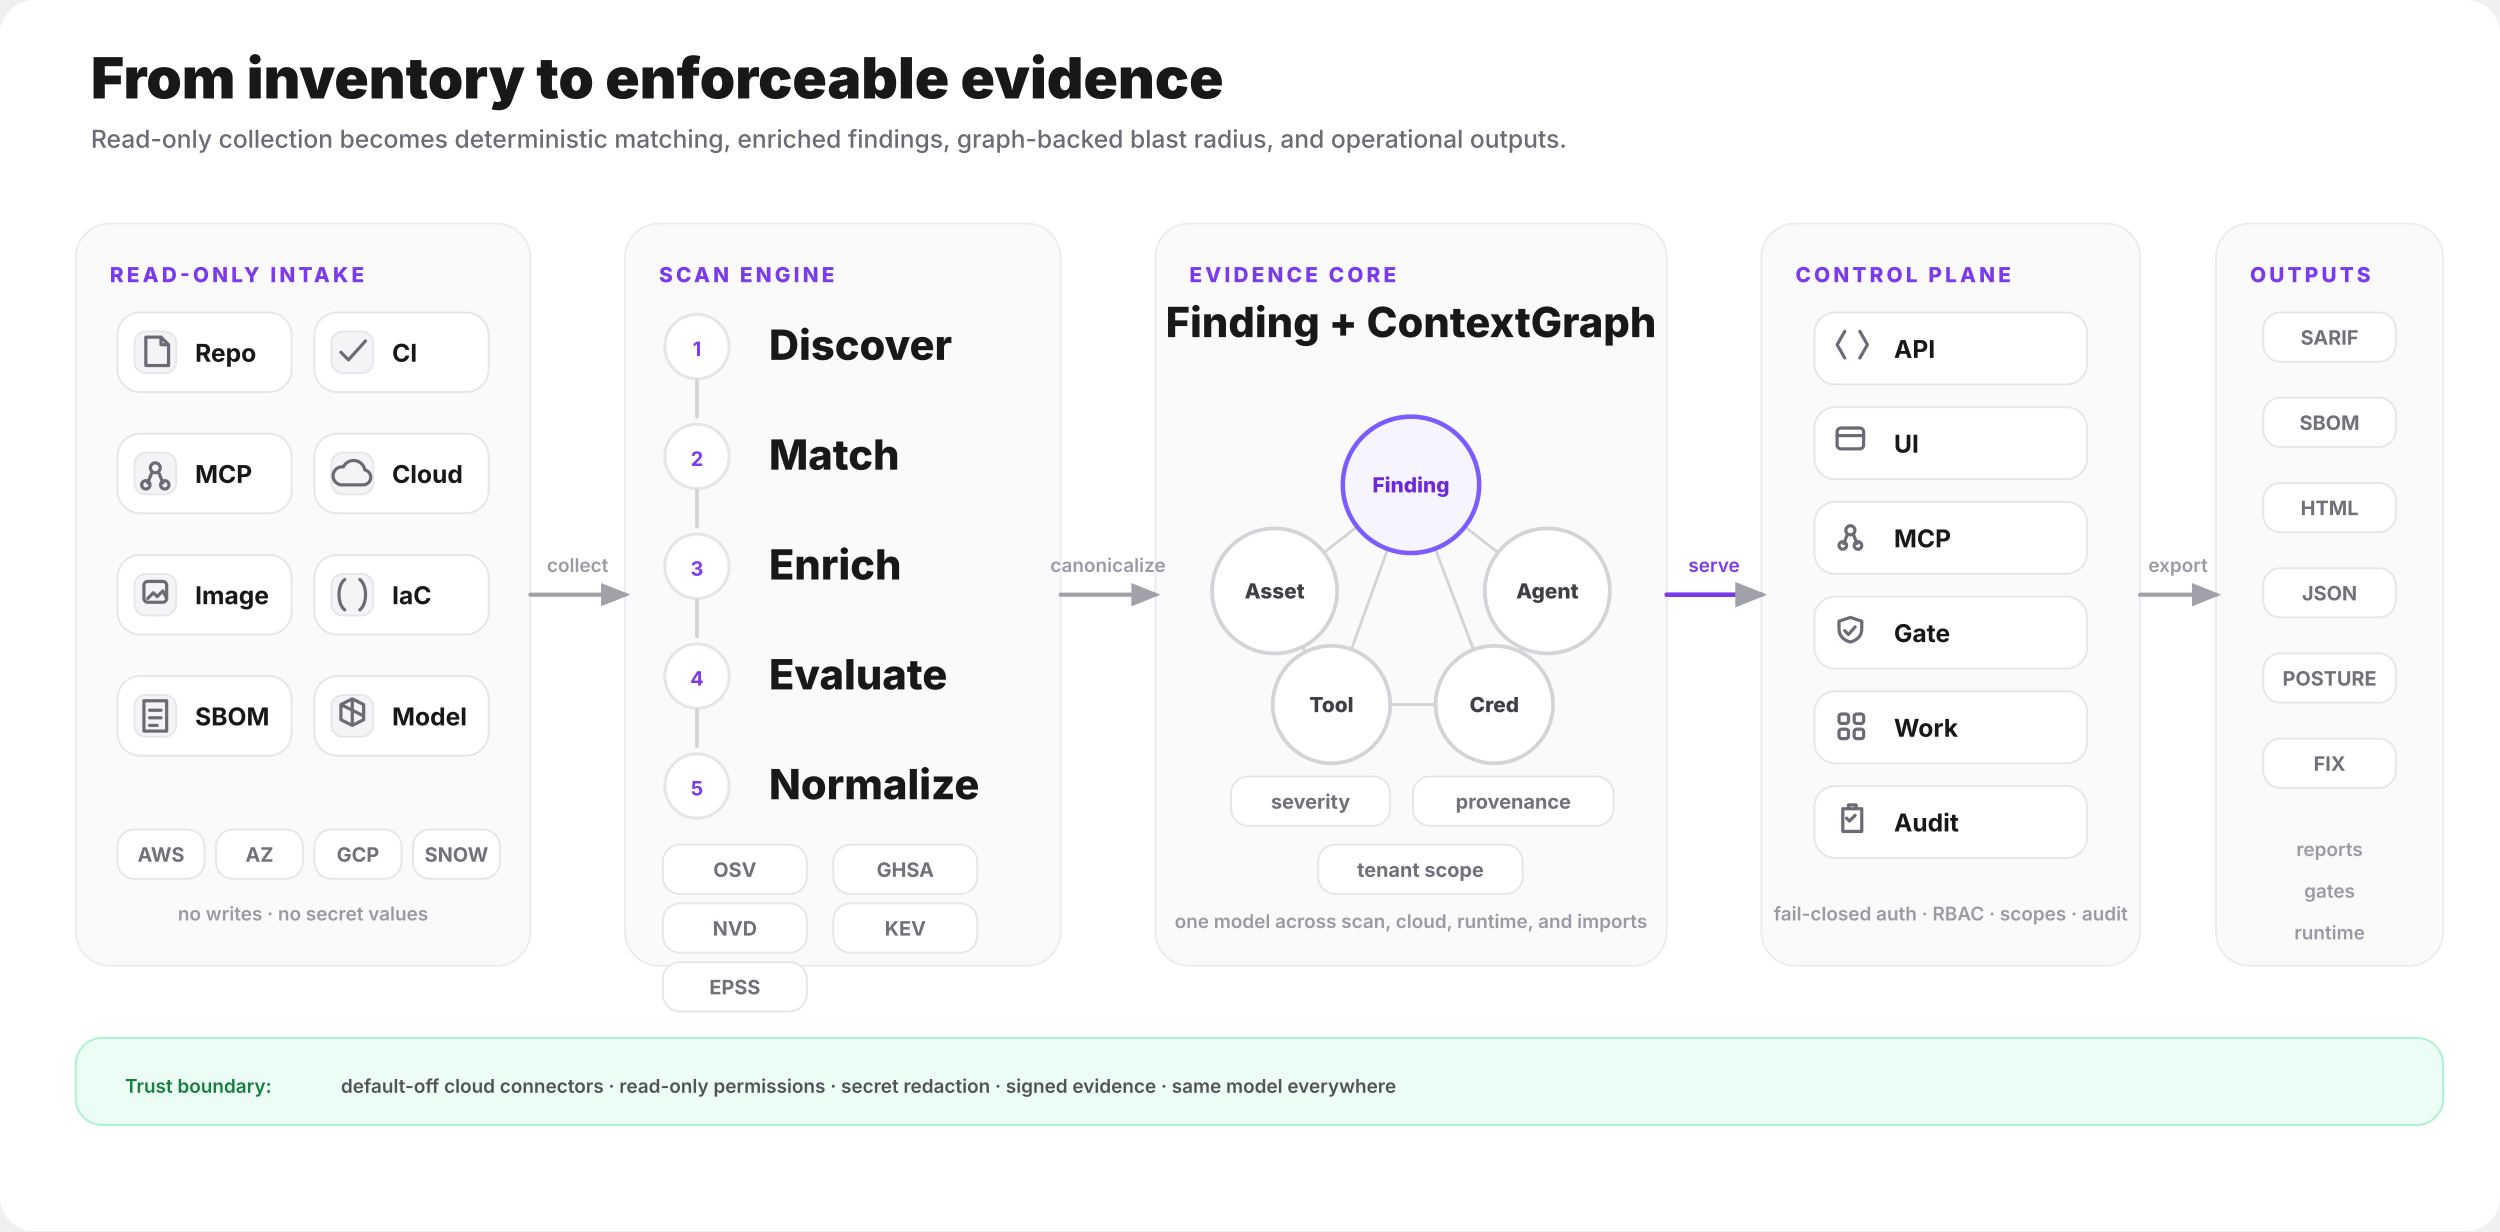
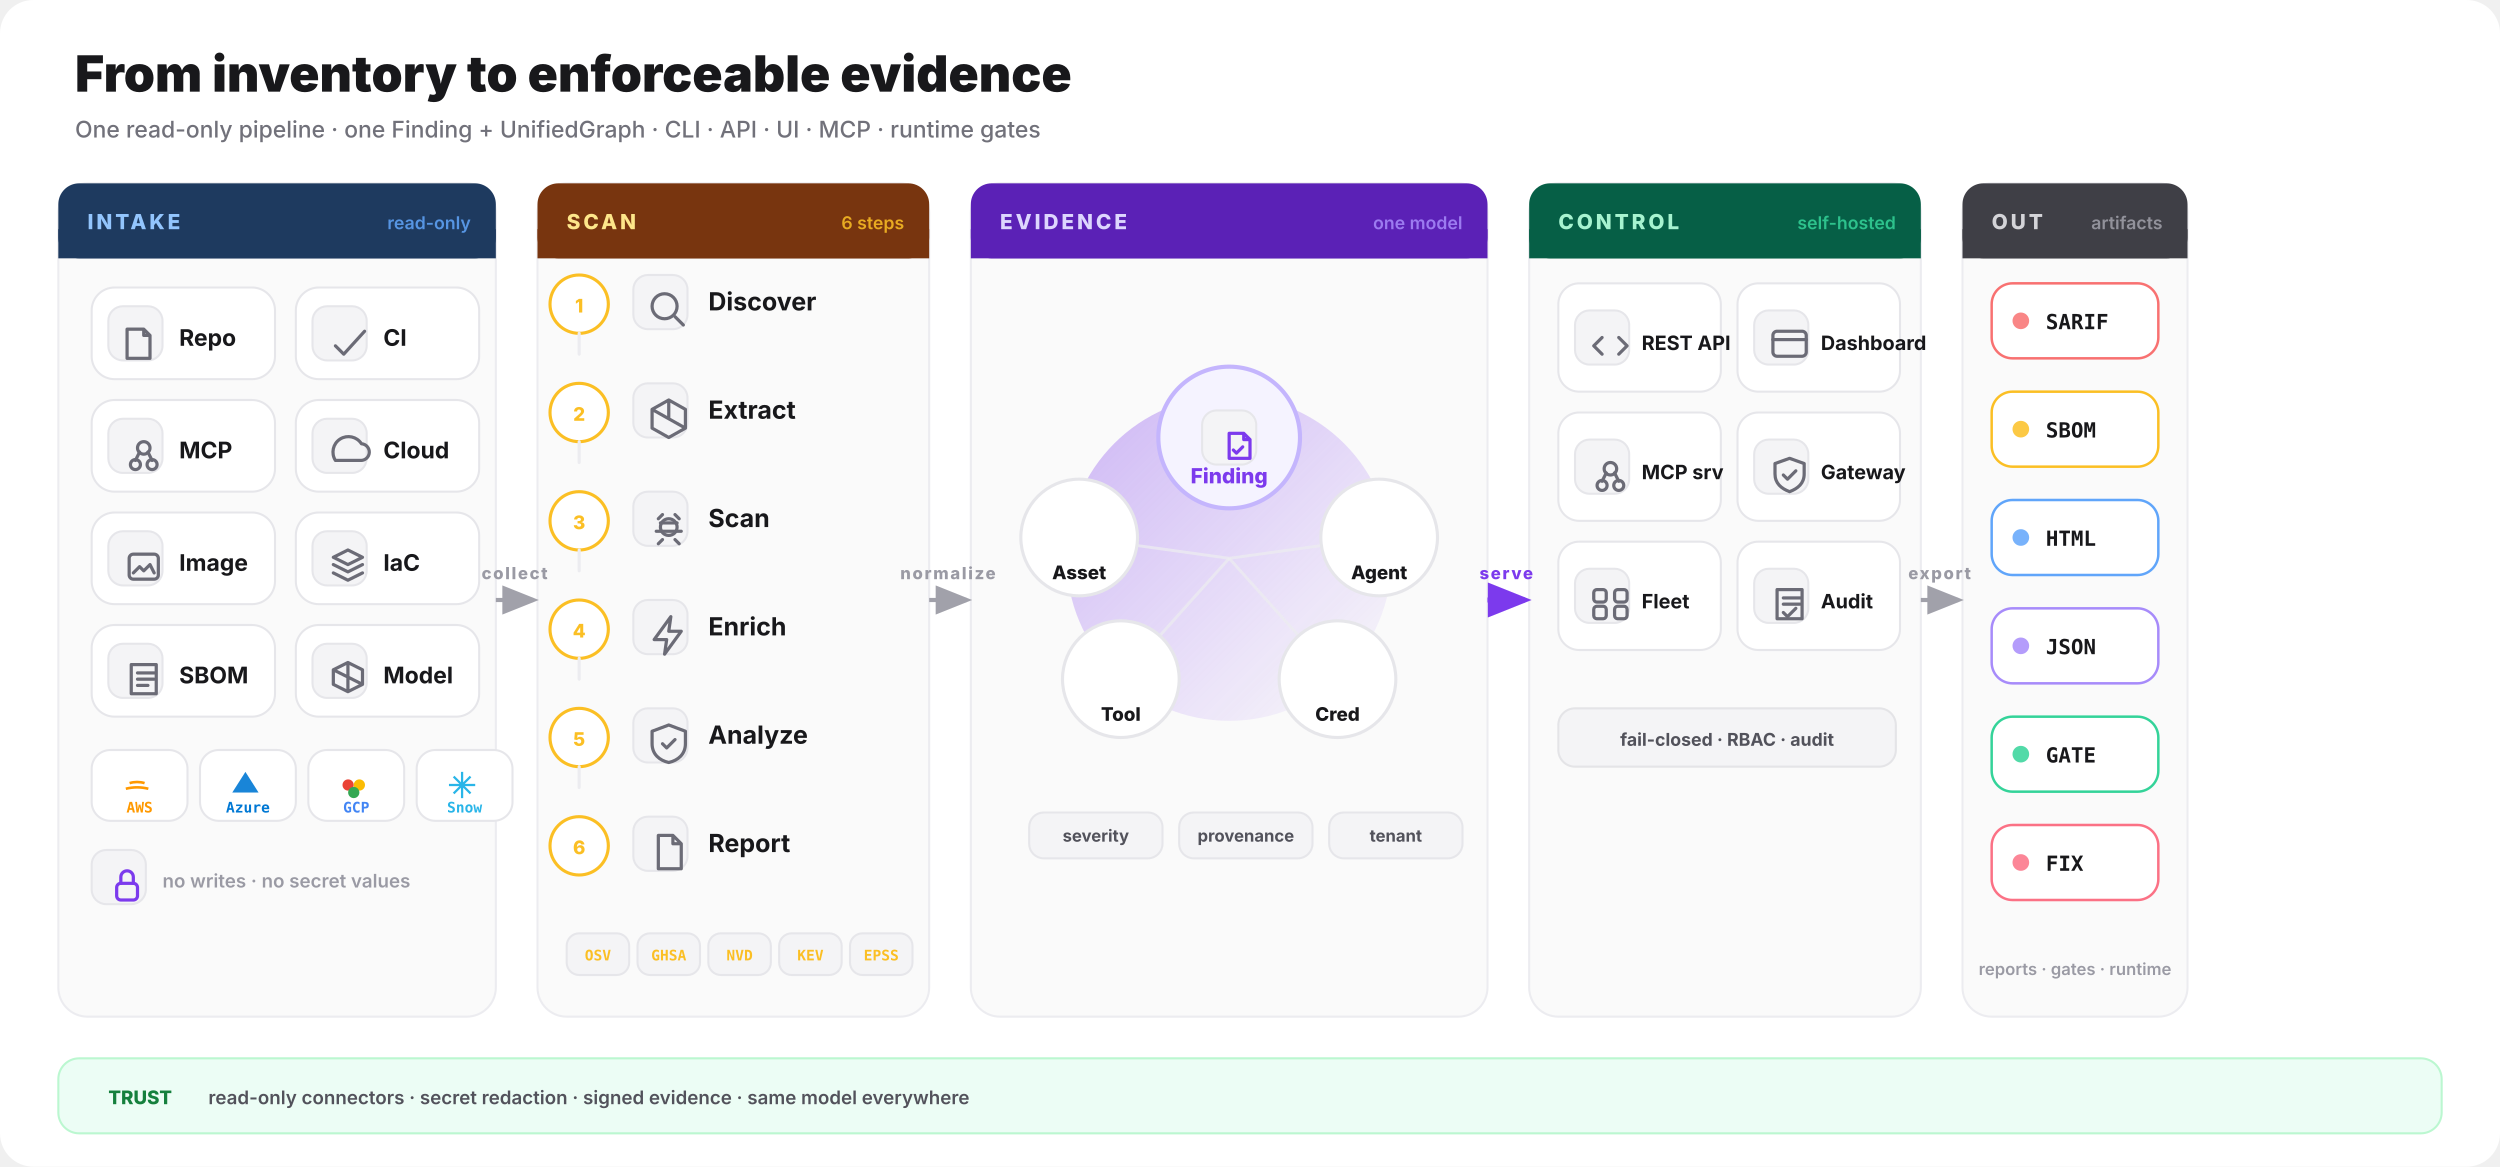
- <svg xmlns="http://www.w3.org/2000/svg" viewBox="0 0 1320 650" fill="none" role="img" aria-labelledby="howl-title howl-desc">
+ <svg xmlns="http://www.w3.org/2000/svg" viewBox="0 0 1200 560" fill="none" role="img" aria-labelledby="hiw-l-title hiw-l-desc">
  <defs>
-     <marker id="hiwl-arrow" viewBox="0 0 10 8" refX="8.2" refY="4" markerWidth="7" markerHeight="6" orient="auto">
+     <marker id="hiw" viewBox="0 0 10 8" refX="8.5" refY="4" markerWidth="9" markerHeight="7" orient="auto">
      <path d="M0 0 L10 4 L0 8 Z" fill="#a1a1aa" />
    </marker>
-     <style>
- text { font-family: Inter, ui-sans-serif, system-ui, -apple-system, 'Segoe UI', sans-serif; }
- .title { font-size: 30px; font-weight: 850; } .subtitle { font-size: 13px; font-weight: 500; } .label { font-size: 11px; font-weight: 800; letter-spacing: .15em; }
- .step { font-size: 22px; font-weight: 800; } .chip { font-size: 13px; font-weight: 700; } .badge { font-size: 10.5px; font-weight: 700; } .tiny { font-size: 10px; font-weight: 600; } .node { font-size: 11px; font-weight: 800; }
- .ic { fill: none; stroke: #6b6b76; stroke-width: 1.7; stroke-linecap: round; stroke-linejoin: round; }
- .ic-a { fill: none; stroke: #7c3aed; stroke-width: 1.8; stroke-linecap: round; stroke-linejoin: round; }
- </style>
+     <marker id="hiw-a" viewBox="0 0 10 8" refX="8.5" refY="4" markerWidth="9" markerHeight="7" orient="auto">
+       <path d="M0 0 L10 4 L0 8 Z" fill="#7c3aed" />
+     </marker>
+     <linearGradient id="core-glow" x1="0" y1="0" x2="1" y2="1">
+       <stop offset="0%" stop-color="#7c3aed" stop-opacity="0.35" />
+       <stop offset="100%" stop-color="#7c3aed" stop-opacity="0" />
+     </linearGradient>
  </defs>
-   <rect x="0" y="0" width="1320" height="650" rx="18" fill="#ffffff" />
-   <text x="48" y="52" class="title" fill="#18181b">From inventory to enforceable evidence</text>
-   <text x="48" y="78" class="subtitle" fill="#6b6b75">Read-only collection becomes deterministic matching, enriched findings, graph-backed blast radius, and operational outputs.</text>
-   <rect x="40" y="118" width="240" height="392" rx="18" fill="#fafafa" stroke="#ececf0" />
-   <text x="58" y="149" class="label" fill="#7c3aed">READ-ONLY INTAKE</text>
-   <rect x="330" y="118" width="230" height="392" rx="18" fill="#fafafa" stroke="#ececf0" />
-   <text x="348" y="149" class="label" fill="#7c3aed">SCAN ENGINE</text>
-   <rect x="610" y="118" width="270" height="392" rx="18" fill="#fafafa" stroke="#ececf0" />
-   <text x="628" y="149" class="label" fill="#7c3aed">EVIDENCE CORE</text>
-   <rect x="930" y="118" width="200" height="392" rx="18" fill="#fafafa" stroke="#ececf0" />
-   <text x="948" y="149" class="label" fill="#7c3aed">CONTROL PLANE</text>
-   <rect x="1170" y="118" width="120" height="392" rx="18" fill="#fafafa" stroke="#ececf0" />
-   <text x="1188" y="149" class="label" fill="#7c3aed">OUTPUTS</text>
-   <rect x="62" y="165" width="92" height="42" rx="12" fill="#ffffff" stroke="#e6e6ea" />
-   <rect x="71" y="175" width="22" height="22" rx="6" fill="#f4f4f6" stroke="#e6e6ea" />
-   <path class="ic" d="M77 178h8l4 4v11h-12z M85 178v4h4" />
-   <text x="103" y="191" class="chip" fill="#18181b">Repo</text>
-   <rect x="166" y="165" width="92" height="42" rx="12" fill="#ffffff" stroke="#e6e6ea" />
-   <rect x="175" y="175" width="22" height="22" rx="6" fill="#f4f4f6" stroke="#e6e6ea" />
-   <path class="ic" d="M180 186l4 4 9-10" />
-   <text x="207" y="191" class="chip" fill="#18181b">CI</text>
-   <rect x="62" y="229" width="92" height="42" rx="12" fill="#ffffff" stroke="#e6e6ea" />
-   <rect x="71" y="239" width="22" height="22" rx="6" fill="#f4f4f6" stroke="#e6e6ea" />
-   <circle class="ic" cx="82" cy="247" r="2.6" />
-   <circle class="ic" cx="77" cy="256" r="2.2" />
-   <circle class="ic" cx="87" cy="256" r="2.2" />
-   <path class="ic" d="M80 250l-2 5 M84 250l2 5" />
-   <text x="103" y="255" class="chip" fill="#18181b">MCP</text>
-   <rect x="166" y="229" width="92" height="42" rx="12" fill="#ffffff" stroke="#e6e6ea" />
-   <rect x="175" y="239" width="22" height="22" rx="6" fill="#f4f4f6" stroke="#e6e6ea" />
-   <path class="ic" d="M180 256h12a4 4 0 0 0 .6-7.9 6 6 0 0 0-11.3-1.6A4 4 0 0 0 180 256z" />
-   <text x="207" y="255" class="chip" fill="#18181b">Cloud</text>
-   <rect x="62" y="293" width="92" height="42" rx="12" fill="#ffffff" stroke="#e6e6ea" />
-   <rect x="71" y="303" width="22" height="22" rx="6" fill="#f4f4f6" stroke="#e6e6ea" />
-   <rect class="ic" x="76" y="307" width="12" height="11" rx="2" />
-   <path class="ic" d="M78 316l3-3 2 2 3-3 2 4" />
-   <text x="103" y="319" class="chip" fill="#18181b">Image</text>
-   <rect x="166" y="293" width="92" height="42" rx="12" fill="#ffffff" stroke="#e6e6ea" />
-   <rect x="175" y="303" width="22" height="22" rx="6" fill="#f4f4f6" stroke="#e6e6ea" />
-   <path class="ic" d="M182 306c-4 3-4 13 0 16 M190 306c4 3 4 13 0 16" />
-   <text x="207" y="319" class="chip" fill="#18181b">IaC</text>
-   <rect x="62" y="357" width="92" height="42" rx="12" fill="#ffffff" stroke="#e6e6ea" />
-   <rect x="71" y="367" width="22" height="22" rx="6" fill="#f4f4f6" stroke="#e6e6ea" />
-   <path class="ic" d="M76 370h12v16h-12z M79 375h6 M79 379h6 M79 383h4" />
-   <text x="103" y="383" class="chip" fill="#18181b">SBOM</text>
-   <rect x="166" y="357" width="92" height="42" rx="12" fill="#ffffff" stroke="#e6e6ea" />
-   <rect x="175" y="367" width="22" height="22" rx="6" fill="#f4f4f6" stroke="#e6e6ea" />
-   <path class="ic" d="M186 369l6 3v8l-6 3-6-3v-8z M186 369v14 M180 372l12 6" />
-   <text x="207" y="383" class="chip" fill="#18181b">Model</text>
-   <rect x="62" y="438" width="46" height="26" rx="9" fill="#ffffff" stroke="#e6e6ea" />
-   <text x="85" y="455" class="badge" fill="#71717a" text-anchor="middle">AWS</text>
-   <rect x="114" y="438" width="46" height="26" rx="9" fill="#ffffff" stroke="#e6e6ea" />
-   <text x="137" y="455" class="badge" fill="#71717a" text-anchor="middle">AZ</text>
-   <rect x="166" y="438" width="46" height="26" rx="9" fill="#ffffff" stroke="#e6e6ea" />
-   <text x="189" y="455" class="badge" fill="#71717a" text-anchor="middle">GCP</text>
-   <rect x="218" y="438" width="46" height="26" rx="9" fill="#ffffff" stroke="#e6e6ea" />
-   <text x="241" y="455" class="badge" fill="#71717a" text-anchor="middle">SNOW</text>
-   <text x="160" y="486" class="tiny" fill="#9a9aa4" text-anchor="middle">no writes · no secret values</text>
-   <circle cx="368" cy="183" r="17" fill="#ffffff" stroke="#e6e6ea" stroke-width="1.6" />
-   <text x="368" y="188" class="badge" fill="#7c3aed" text-anchor="middle">1</text>
-   <text x="406" y="190" class="step" fill="#18181b">Discover</text>
-   <path d="M368 201 C368 210 368 213 368 220" stroke="#d4d4d8" stroke-width="2" fill="none" stroke-linecap="round" />
-   <circle cx="368" cy="241" r="17" fill="#ffffff" stroke="#e6e6ea" stroke-width="1.6" />
-   <text x="368" y="246" class="badge" fill="#7c3aed" text-anchor="middle">2</text>
-   <text x="406" y="248" class="step" fill="#18181b">Match</text>
-   <path d="M368 259 C368 268 368 271 368 278" stroke="#d4d4d8" stroke-width="2" fill="none" stroke-linecap="round" />
-   <circle cx="368" cy="299" r="17" fill="#ffffff" stroke="#e6e6ea" stroke-width="1.6" />
-   <text x="368" y="304" class="badge" fill="#7c3aed" text-anchor="middle">3</text>
-   <text x="406" y="306" class="step" fill="#18181b">Enrich</text>
-   <path d="M368 317 C368 326 368 329 368 336" stroke="#d4d4d8" stroke-width="2" fill="none" stroke-linecap="round" />
-   <circle cx="368" cy="357" r="17" fill="#ffffff" stroke="#e6e6ea" stroke-width="1.6" />
-   <text x="368" y="362" class="badge" fill="#7c3aed" text-anchor="middle">4</text>
-   <text x="406" y="364" class="step" fill="#18181b">Evaluate</text>
-   <path d="M368 375 C368 384 368 387 368 394" stroke="#d4d4d8" stroke-width="2" fill="none" stroke-linecap="round" />
-   <circle cx="368" cy="415" r="17" fill="#ffffff" stroke="#e6e6ea" stroke-width="1.6" />
-   <text x="368" y="420" class="badge" fill="#7c3aed" text-anchor="middle">5</text>
-   <text x="406" y="422" class="step" fill="#18181b">Normalize</text>
-   <rect x="350" y="446" width="76" height="26" rx="9" fill="#ffffff" stroke="#e6e6ea" />
-   <text x="388" y="463" class="badge" fill="#71717a" text-anchor="middle">OSV</text>
-   <rect x="440" y="446" width="76" height="26" rx="9" fill="#ffffff" stroke="#e6e6ea" />
-   <text x="478" y="463" class="badge" fill="#71717a" text-anchor="middle">GHSA</text>
-   <rect x="350" y="477" width="76" height="26" rx="9" fill="#ffffff" stroke="#e6e6ea" />
-   <text x="388" y="494" class="badge" fill="#71717a" text-anchor="middle">NVD</text>
-   <rect x="440" y="477" width="76" height="26" rx="9" fill="#ffffff" stroke="#e6e6ea" />
-   <text x="478" y="494" class="badge" fill="#71717a" text-anchor="middle">KEV</text>
-   <rect x="350" y="508" width="76" height="26" rx="9" fill="#ffffff" stroke="#e6e6ea" />
-   <text x="388" y="525" class="badge" fill="#71717a" text-anchor="middle">EPSS</text>
-   <text x="745" y="178" class="step" fill="#18181b" text-anchor="middle">Finding + ContextGraph</text>
-   <line x1="745" y1="256" x2="673" y2="312" stroke="#d4d4d8" stroke-width="1.5" />
-   <line x1="745" y1="256" x2="817" y2="312" stroke="#d4d4d8" stroke-width="1.5" />
-   <line x1="745" y1="256" x2="703" y2="372" stroke="#d4d4d8" stroke-width="1.5" />
-   <line x1="745" y1="256" x2="789" y2="372" stroke="#d4d4d8" stroke-width="1.5" />
-   <line x1="673" y1="312" x2="703" y2="372" stroke="#d4d4d8" stroke-width="1.5" />
-   <line x1="817" y1="312" x2="789" y2="372" stroke="#d4d4d8" stroke-width="1.5" />
-   <line x1="703" y1="372" x2="789" y2="372" stroke="#d4d4d8" stroke-width="1.5" />
-   <circle cx="745" cy="256" r="36" fill="#f6f4ff" stroke="#7c5cff" stroke-width="2.4" />
-   <text x="745" y="260" class="node" fill="#6d28d9" text-anchor="middle">Finding</text>
-   <circle cx="673" cy="312" r="33" fill="#ffffff" stroke="#d4d4d8" stroke-width="2" />
-   <text x="673" y="316" class="node" fill="#3f3f46" text-anchor="middle">Asset</text>
-   <circle cx="817" cy="312" r="33" fill="#ffffff" stroke="#d4d4d8" stroke-width="2" />
-   <text x="817" y="316" class="node" fill="#3f3f46" text-anchor="middle">Agent</text>
-   <circle cx="703" cy="372" r="31" fill="#ffffff" stroke="#d4d4d8" stroke-width="2" />
-   <text x="703" y="376" class="node" fill="#3f3f46" text-anchor="middle">Tool</text>
-   <circle cx="789" cy="372" r="31" fill="#ffffff" stroke="#d4d4d8" stroke-width="2" />
-   <text x="789" y="376" class="node" fill="#3f3f46" text-anchor="middle">Cred</text>
-   <rect x="650" y="410" width="84" height="26" rx="9" fill="#ffffff" stroke="#e6e6ea" />
-   <text x="692" y="427" class="badge" fill="#71717a" text-anchor="middle">severity</text>
-   <rect x="746" y="410" width="106" height="26" rx="9" fill="#ffffff" stroke="#e6e6ea" />
-   <text x="799" y="427" class="badge" fill="#71717a" text-anchor="middle">provenance</text>
-   <rect x="696" y="446" width="108" height="26" rx="9" fill="#ffffff" stroke="#e6e6ea" />
-   <text x="750" y="463" class="badge" fill="#71717a" text-anchor="middle">tenant scope</text>
-   <text x="745" y="490" class="tiny" fill="#9a9aa4" text-anchor="middle">one model across scan, cloud, runtime, and imports</text>
-   <rect x="958" y="165" width="144" height="38" rx="11" fill="#ffffff" stroke="#e6e6ea" />
-   <path class="ic" d="M974 175l-4 7 4 7 M982 175l4 7-4 7" />
-   <text x="1000" y="189" class="chip" fill="#18181b">API</text>
-   <rect x="958" y="215" width="144" height="38" rx="11" fill="#ffffff" stroke="#e6e6ea" />
-   <rect class="ic" x="970" y="226" width="14" height="11" rx="2" />
-   <path class="ic" d="M970 230h14" />
-   <text x="1000" y="239" class="chip" fill="#18181b">UI</text>
-   <rect x="958" y="265" width="144" height="38" rx="11" fill="#ffffff" stroke="#e6e6ea" />
-   <circle class="ic" cx="977" cy="280" r="2.4" />
-   <circle class="ic" cx="973" cy="288" r="2" />
-   <circle class="ic" cx="981" cy="288" r="2" />
-   <path class="ic" d="M975.5 282l-2 5 M978.5 282l2 5" />
-   <text x="1000" y="289" class="chip" fill="#18181b">MCP</text>
-   <rect x="958" y="315" width="144" height="38" rx="11" fill="#ffffff" stroke="#e6e6ea" />
-   <path class="ic" d="M977 326l6 2v4c0 4-2.6 6-6 7-3.4-1-6-3-6-7v-4z M974 333l2 2 3.5-4" />
-   <text x="1000" y="339" class="chip" fill="#18181b">Gate</text>
-   <rect x="958" y="365" width="144" height="38" rx="11" fill="#ffffff" stroke="#e6e6ea" />
-   <rect class="ic" x="971" y="377" width="5" height="5" rx="1.3" />
-   <rect class="ic" x="979" y="377" width="5" height="5" rx="1.3" />
-   <rect class="ic" x="971" y="385" width="5" height="5" rx="1.3" />
-   <rect class="ic" x="979" y="385" width="5" height="5" rx="1.3" />
-   <text x="1000" y="389" class="chip" fill="#18181b">Work</text>
-   <rect x="958" y="415" width="144" height="38" rx="11" fill="#ffffff" stroke="#e6e6ea" />
-   <path class="ic" d="M973 427h10v12h-10z M976 427v-2h4v2 M975 432l1.5 1.5 3-3" />
-   <text x="1000" y="439" class="chip" fill="#18181b">Audit</text>
-   <text x="1030" y="486" class="tiny" fill="#9a9aa4" text-anchor="middle">fail-closed auth · RBAC · scopes · audit</text>
-   <rect x="1195" y="165" width="70" height="26" rx="9" fill="#ffffff" stroke="#e6e6ea" />
-   <text x="1230" y="182" class="badge" fill="#71717a" text-anchor="middle">SARIF</text>
-   <rect x="1195" y="210" width="70" height="26" rx="9" fill="#ffffff" stroke="#e6e6ea" />
-   <text x="1230" y="227" class="badge" fill="#71717a" text-anchor="middle">SBOM</text>
-   <rect x="1195" y="255" width="70" height="26" rx="9" fill="#ffffff" stroke="#e6e6ea" />
-   <text x="1230" y="272" class="badge" fill="#71717a" text-anchor="middle">HTML</text>
-   <rect x="1195" y="300" width="70" height="26" rx="9" fill="#ffffff" stroke="#e6e6ea" />
-   <text x="1230" y="317" class="badge" fill="#71717a" text-anchor="middle">JSON</text>
-   <rect x="1195" y="345" width="70" height="26" rx="9" fill="#ffffff" stroke="#e6e6ea" />
-   <text x="1230" y="362" class="badge" fill="#71717a" text-anchor="middle">POSTURE</text>
-   <rect x="1195" y="390" width="70" height="26" rx="9" fill="#ffffff" stroke="#e6e6ea" />
-   <text x="1230" y="407" class="badge" fill="#71717a" text-anchor="middle">FIX</text>
-   <text x="1230" y="452" class="tiny" fill="#9a9aa4" text-anchor="middle">reports</text>
-   <text x="1230" y="474" class="tiny" fill="#9a9aa4" text-anchor="middle">gates</text>
-   <text x="1230" y="496" class="tiny" fill="#9a9aa4" text-anchor="middle">runtime</text>
-   <path d="M280 314 C302 314 308 314 330 314" stroke="#a1a1aa" stroke-width="2.2" fill="none" marker-end="url(#hiwl-arrow)" stroke-linecap="round" />
-   <text x="305" y="302" class="tiny" fill="#9a9aa4" text-anchor="middle">collect</text>
-   <path d="M560 314 C582 314 588 314 610 314" stroke="#a1a1aa" stroke-width="2.2" fill="none" marker-end="url(#hiwl-arrow)" stroke-linecap="round" />
-   <text x="585" y="302" class="tiny" fill="#9a9aa4" text-anchor="middle">canonicalize</text>
-   <path d="M880 314 C902 314 908 314 930 314" stroke="#7c3aed" stroke-width="2.4" fill="none" marker-end="url(#hiwl-arrow)" stroke-linecap="round" />
-   <text x="905" y="302" class="tiny" fill="#7c3aed" text-anchor="middle">serve</text>
-   <path d="M1130 314 C1148 314 1152 314 1170 314" stroke="#a1a1aa" stroke-width="2.2" fill="none" marker-end="url(#hiwl-arrow)" stroke-linecap="round" />
-   <text x="1150" y="302" class="tiny" fill="#9a9aa4" text-anchor="middle">export</text>
-   <rect x="40" y="548" width="1250" height="46" rx="14" fill="#ecfdf5" stroke="#a7f3d0" />
-   <text x="66" y="577" class="tiny" fill="#15803d" font-weight="800">Trust boundary:</text>
-   <text x="180" y="577" class="tiny" fill="#52525b">default-off cloud connectors · read-only permissions · secret redaction · signed evidence · same model everywhere</text>
+   <rect width="1200" height="560" rx="16" fill="#ffffff" />
+   <text x="36" y="44" font-family="Inter,system-ui,sans-serif" font-size="24" font-weight="850" fill="#18181b">From inventory to enforceable evidence</text>
+   <text x="36" y="66" font-family="Inter,system-ui,sans-serif" font-size="11" font-weight="500" fill="#71717a">One read-only pipeline · one Finding + UnifiedGraph · CLI · API · UI · MCP · runtime gates</text>
+   <rect x="28" y="88" width="210" height="400" rx="14" fill="#fafafa" stroke="#ececf0" />
+   <rect x="28" y="88" width="210" height="36" rx="10" fill="#1e3a5f" />
+   <rect x="28" y="110" width="210" height="14" fill="#1e3a5f" />
+   <text x="42" y="110" font-family="Inter,system-ui,sans-serif" font-size="10" font-weight="800" letter-spacing="0.14em" fill="#93c5fd">INTAKE</text>
+   <text x="226" y="110" text-anchor="end" font-family="Inter,system-ui,sans-serif" font-size="8.5" font-weight="600" fill="#60a5fa" opacity="0.85">read-only</text>
+   <rect x="258" y="88" width="188" height="400" rx="14" fill="#fafafa" stroke="#ececf0" />
+   <rect x="258" y="88" width="188" height="36" rx="10" fill="#78350f" />
+   <rect x="258" y="110" width="188" height="14" fill="#78350f" />
+   <text x="272" y="110" font-family="Inter,system-ui,sans-serif" font-size="10" font-weight="800" letter-spacing="0.14em" fill="#fde68a">SCAN</text>
+   <text x="434" y="110" text-anchor="end" font-family="Inter,system-ui,sans-serif" font-size="8.5" font-weight="600" fill="#fbbf24" opacity="0.85">6 steps</text>
+   <rect x="466" y="88" width="248" height="400" rx="14" fill="#fafafa" stroke="#ececf0" />
+   <rect x="466" y="88" width="248" height="36" rx="10" fill="#5b21b6" />
+   <rect x="466" y="110" width="248" height="14" fill="#5b21b6" />
+   <text x="480" y="110" font-family="Inter,system-ui,sans-serif" font-size="10" font-weight="800" letter-spacing="0.14em" fill="#ddd6fe">EVIDENCE</text>
+   <text x="702" y="110" text-anchor="end" font-family="Inter,system-ui,sans-serif" font-size="8.5" font-weight="600" fill="#a78bfa" opacity="0.85">one model</text>
+   <rect x="734" y="88" width="188" height="400" rx="14" fill="#fafafa" stroke="#ececf0" />
+   <rect x="734" y="88" width="188" height="36" rx="10" fill="#065f46" />
+   <rect x="734" y="110" width="188" height="14" fill="#065f46" />
+   <text x="748" y="110" font-family="Inter,system-ui,sans-serif" font-size="10" font-weight="800" letter-spacing="0.14em" fill="#a7f3d0">CONTROL</text>
+   <text x="910" y="110" text-anchor="end" font-family="Inter,system-ui,sans-serif" font-size="8.5" font-weight="600" fill="#34d399" opacity="0.85">self-hosted</text>
+   <rect x="942" y="88" width="108" height="400" rx="14" fill="#fafafa" stroke="#ececf0" />
+   <rect x="942" y="88" width="108" height="36" rx="10" fill="#3f3f46" />
+   <rect x="942" y="110" width="108" height="14" fill="#3f3f46" />
+   <text x="956" y="110" font-family="Inter,system-ui,sans-serif" font-size="10" font-weight="800" letter-spacing="0.14em" fill="#d4d4d8">OUT</text>
+   <text x="1038" y="110" text-anchor="end" font-family="Inter,system-ui,sans-serif" font-size="8.5" font-weight="600" fill="#a1a1aa" opacity="0.85">artifacts</text>
+   <rect x="44" y="138" width="88" height="44" rx="11" fill="#ffffff" stroke="#e6e6ea" />
+   <rect x="52" y="147" width="26" height="26" rx="7" fill="#f4f4f6" stroke="#e6e6ea" />
+   <g transform="translate(57,152)" fill="none" stroke="#6b6b76" stroke-width="1.55" stroke-linecap="round" stroke-linejoin="round">
+     <path d="M4 6h8l3 3v11H4z M12 6v3h3" />
+   </g>
+   <text x="86" y="166" font-family="Inter,system-ui,sans-serif" font-size="11" font-weight="700" fill="#18181b">Repo</text>
+   <rect x="142" y="138" width="88" height="44" rx="11" fill="#ffffff" stroke="#e6e6ea" />
+   <rect x="150" y="147" width="26" height="26" rx="7" fill="#f4f4f6" stroke="#e6e6ea" />
+   <g transform="translate(155,152)" fill="none" stroke="#6b6b76" stroke-width="1.55" stroke-linecap="round" stroke-linejoin="round">
+     <path d="M6 14l4 4 10-11" />
+   </g>
+   <text x="184" y="166" font-family="Inter,system-ui,sans-serif" font-size="11" font-weight="700" fill="#18181b">CI</text>
+   <rect x="44" y="192" width="88" height="44" rx="11" fill="#ffffff" stroke="#e6e6ea" />
+   <rect x="52" y="201" width="26" height="26" rx="7" fill="#f4f4f6" stroke="#e6e6ea" />
+   <g transform="translate(57,206)" fill="none" stroke="#6b6b76" stroke-width="1.55" stroke-linecap="round" stroke-linejoin="round">
+     <circle cx="12" cy="9" r="3" />
+     <circle cx="8" cy="17" r="2.4" />
+     <circle cx="16" cy="17" r="2.4" />
+     <path d="M10 11l-2 4 M14 11l2 4" />
+   </g>
+   <text x="86" y="220" font-family="Inter,system-ui,sans-serif" font-size="11" font-weight="700" fill="#18181b">MCP</text>
+   <rect x="142" y="192" width="88" height="44" rx="11" fill="#ffffff" stroke="#e6e6ea" />
+   <rect x="150" y="201" width="26" height="26" rx="7" fill="#f4f4f6" stroke="#e6e6ea" />
+   <g transform="translate(155,206)" fill="none" stroke="#6b6b76" stroke-width="1.55" stroke-linecap="round" stroke-linejoin="round">
+     <path d="M6 15h12a4 4 0 0 0 .5-8A6 6 0 0 0 6 15z" />
+   </g>
+   <text x="184" y="220" font-family="Inter,system-ui,sans-serif" font-size="11" font-weight="700" fill="#18181b">Cloud</text>
+   <rect x="44" y="246" width="88" height="44" rx="11" fill="#ffffff" stroke="#e6e6ea" />
+   <rect x="52" y="255" width="26" height="26" rx="7" fill="#f4f4f6" stroke="#e6e6ea" />
+   <g transform="translate(57,260)" fill="none" stroke="#6b6b76" stroke-width="1.55" stroke-linecap="round" stroke-linejoin="round">
+     <rect x="5" y="6" width="14" height="12" rx="2" />
+     <path d="M7 15l3-3 2 2 3-3 2 4" />
+   </g>
+   <text x="86" y="274" font-family="Inter,system-ui,sans-serif" font-size="11" font-weight="700" fill="#18181b">Image</text>
+   <rect x="142" y="246" width="88" height="44" rx="11" fill="#ffffff" stroke="#e6e6ea" />
+   <rect x="150" y="255" width="26" height="26" rx="7" fill="#f4f4f6" stroke="#e6e6ea" />
+   <g transform="translate(155,260)" fill="none" stroke="#6b6b76" stroke-width="1.55" stroke-linecap="round" stroke-linejoin="round">
+     <path d="M12 4l7 3.5-7 3.5-7-3.5z M5 11l7 3.5 7-3.5 M5 15l7 3.5 7-3.5" />
+   </g>
+   <text x="184" y="274" font-family="Inter,system-ui,sans-serif" font-size="11" font-weight="700" fill="#18181b">IaC</text>
+   <rect x="44" y="300" width="88" height="44" rx="11" fill="#ffffff" stroke="#e6e6ea" />
+   <rect x="52" y="309" width="26" height="26" rx="7" fill="#f4f4f6" stroke="#e6e6ea" />
+   <g transform="translate(57,314)" fill="none" stroke="#6b6b76" stroke-width="1.55" stroke-linecap="round" stroke-linejoin="round">
+     <path d="M6 5h12v14H6z M9 9h8 M9 12h8 M9 15h5" />
+   </g>
+   <text x="86" y="328" font-family="Inter,system-ui,sans-serif" font-size="11" font-weight="700" fill="#18181b">SBOM</text>
+   <rect x="142" y="300" width="88" height="44" rx="11" fill="#ffffff" stroke="#e6e6ea" />
+   <rect x="150" y="309" width="26" height="26" rx="7" fill="#f4f4f6" stroke="#e6e6ea" />
+   <g transform="translate(155,314)" fill="none" stroke="#6b6b76" stroke-width="1.55" stroke-linecap="round" stroke-linejoin="round">
+     <path d="M12 4l7 3.5v7L12 18l-7-3.5v-7z M12 4v14 M5 7.5l14 7" />
+   </g>
+   <text x="184" y="328" font-family="Inter,system-ui,sans-serif" font-size="11" font-weight="700" fill="#18181b">Model</text>
+   <rect x="44" y="360" width="46" height="34" rx="9" fill="#ffffff" stroke="#e6e6ea" />
+   <g transform="translate(55,366) scale(0.9)">
+     <path d="M6 14c4-1 8-1 12 0M8 11c2.5-.8 5.5-.8 8 0" stroke="#ff9900" fill="none" stroke-width="1.4" />
+   </g>
+   <text x="67" y="390" text-anchor="middle" font-family="ui-monospace,monospace" font-size="7" font-weight="700" fill="#ff9900">AWS</text>
+   <rect x="96" y="360" width="46" height="34" rx="9" fill="#ffffff" stroke="#e6e6ea" />
+   <g transform="translate(107,366) scale(0.9)">
+     <path d="M5 16 L12 5 L19 16 Z" fill="#0078d4" opacity="0.9" />
+   </g>
+   <text x="119" y="390" text-anchor="middle" font-family="ui-monospace,monospace" font-size="7" font-weight="700" fill="#0078d4">Azure</text>
+   <rect x="148" y="360" width="46" height="34" rx="9" fill="#ffffff" stroke="#e6e6ea" />
+   <g transform="translate(159,366) scale(0.9)">
+     <circle cx="9" cy="12" r="3" fill="#ea4335" />
+     <circle cx="15" cy="12" r="3" fill="#fbbc04" />
+     <circle cx="12" cy="16" r="3" fill="#34a853" />
+   </g>
+   <text x="171" y="390" text-anchor="middle" font-family="ui-monospace,monospace" font-size="7" font-weight="700" fill="#4285f4">GCP</text>
+   <rect x="200" y="360" width="46" height="34" rx="9" fill="#ffffff" stroke="#e6e6ea" />
+   <g transform="translate(211,366) scale(0.9)">
+     <path d="M12 5v14M5 12h14M7.5 7.5l9 9M16.5 7.5l-9 9" stroke="#29b5e8" stroke-width="1.2" />
+   </g>
+   <text x="223" y="390" text-anchor="middle" font-family="ui-monospace,monospace" font-size="7" font-weight="700" fill="#29b5e8">Snow</text>
+   <rect x="44" y="408" width="26" height="26" rx="7" fill="#f4f4f6" stroke="#e6e6ea" />
+   <g transform="translate(49,413)" fill="none" stroke="#7c3aed" stroke-width="1.55" stroke-linecap="round" stroke-linejoin="round">
+     <rect x="7" y="11" width="10" height="8" rx="2" />
+     <path d="M9 11V8a3 3 0 0 1 6 0v3" />
+   </g>
+   <text x="78" y="426" font-family="Inter,system-ui,sans-serif" font-size="9" font-weight="600" fill="#9a9aa4">no writes · no secret values</text>
+   <circle cx="278" cy="146" r="14" fill="#ffffff" stroke="#fbbf24" stroke-width="1.5" />
+   <text x="278" y="150" text-anchor="middle" font-family="Inter,system-ui,sans-serif" font-size="9" font-weight="800" fill="#fbbf24">1</text>
+   <rect x="304" y="132" width="26" height="26" rx="7" fill="#f4f4f6" stroke="#e6e6ea" />
+   <g transform="translate(309,137)" fill="none" stroke="#6b6b76" stroke-width="1.55" stroke-linecap="round" stroke-linejoin="round">
+     <circle cx="10" cy="10" r="6" />
+     <path d="M15 15l4 4" />
+   </g>
+   <text x="340" y="149" font-family="Inter,system-ui,sans-serif" font-size="12" font-weight="700" fill="#18181b">Discover</text>
+   <path d="M278 160 V170" stroke="#ececf0" stroke-width="1.5" stroke-linecap="round" />
+   <circle cx="278" cy="198" r="14" fill="#ffffff" stroke="#fbbf24" stroke-width="1.5" />
+   <text x="278" y="202" text-anchor="middle" font-family="Inter,system-ui,sans-serif" font-size="9" font-weight="800" fill="#fbbf24">2</text>
+   <rect x="304" y="184" width="26" height="26" rx="7" fill="#f4f4f6" stroke="#e6e6ea" />
+   <g transform="translate(309,189)" fill="none" stroke="#6b6b76" stroke-width="1.55" stroke-linecap="round" stroke-linejoin="round">
+     <path d="M12 3l8 4.5v9L12 21l-8-4.5v-9z M12 3v9 M4 7.5l16 9" />
+   </g>
+   <text x="340" y="201" font-family="Inter,system-ui,sans-serif" font-size="12" font-weight="700" fill="#18181b">Extract</text>
+   <path d="M278 212 V222" stroke="#ececf0" stroke-width="1.5" stroke-linecap="round" />
+   <circle cx="278" cy="250" r="14" fill="#ffffff" stroke="#fbbf24" stroke-width="1.5" />
+   <text x="278" y="254" text-anchor="middle" font-family="Inter,system-ui,sans-serif" font-size="9" font-weight="800" fill="#fbbf24">3</text>
+   <rect x="304" y="236" width="26" height="26" rx="7" fill="#f4f4f6" stroke="#e6e6ea" />
+   <g transform="translate(309,241)" fill="none" stroke="#6b6b76" stroke-width="1.55" stroke-linecap="round" stroke-linejoin="round">
+     <path d="M8 10h8M6 14h12M9 6l-2 2M15 6l2 2M9 18l-2 2M15 18l2 2" />
+     <circle cx="12" cy="12" r="4" />
+   </g>
+   <text x="340" y="253" font-family="Inter,system-ui,sans-serif" font-size="12" font-weight="700" fill="#18181b">Scan</text>
+   <path d="M278 264 V274" stroke="#ececf0" stroke-width="1.5" stroke-linecap="round" />
+   <circle cx="278" cy="302" r="14" fill="#ffffff" stroke="#fbbf24" stroke-width="1.5" />
+   <text x="278" y="306" text-anchor="middle" font-family="Inter,system-ui,sans-serif" font-size="9" font-weight="800" fill="#fbbf24">4</text>
+   <rect x="304" y="288" width="26" height="26" rx="7" fill="#f4f4f6" stroke="#e6e6ea" />
+   <g transform="translate(309,293)" fill="none" stroke="#6b6b76" stroke-width="1.55" stroke-linecap="round" stroke-linejoin="round">
+     <path d="M13 3L5 14h6l-1 7 8-11h-6z" />
+   </g>
+   <text x="340" y="305" font-family="Inter,system-ui,sans-serif" font-size="12" font-weight="700" fill="#18181b">Enrich</text>
+   <path d="M278 316 V326" stroke="#ececf0" stroke-width="1.5" stroke-linecap="round" />
+   <circle cx="278" cy="354" r="14" fill="#ffffff" stroke="#fbbf24" stroke-width="1.5" />
+   <text x="278" y="358" text-anchor="middle" font-family="Inter,system-ui,sans-serif" font-size="9" font-weight="800" fill="#fbbf24">5</text>
+   <rect x="304" y="340" width="26" height="26" rx="7" fill="#f4f4f6" stroke="#e6e6ea" />
+   <g transform="translate(309,345)" fill="none" stroke="#6b6b76" stroke-width="1.55" stroke-linecap="round" stroke-linejoin="round">
+     <path d="M12 3l8 3v6c0 5-3.5 8-8 9-4.5-1-8-4-8-9V6z" />
+     <path d="M9 12l2 2 4-4" />
+   </g>
+   <text x="340" y="357" font-family="Inter,system-ui,sans-serif" font-size="12" font-weight="700" fill="#18181b">Analyze</text>
+   <path d="M278 368 V378" stroke="#ececf0" stroke-width="1.5" stroke-linecap="round" />
+   <circle cx="278" cy="406" r="14" fill="#ffffff" stroke="#fbbf24" stroke-width="1.5" />
+   <text x="278" y="410" text-anchor="middle" font-family="Inter,system-ui,sans-serif" font-size="9" font-weight="800" fill="#fbbf24">6</text>
+   <rect x="304" y="392" width="26" height="26" rx="7" fill="#f4f4f6" stroke="#e6e6ea" />
+   <g transform="translate(309,397)" fill="none" stroke="#6b6b76" stroke-width="1.55" stroke-linecap="round" stroke-linejoin="round">
+     <path d="M7 4h7l4 4v12H7z M14 4v4h4" />
+   </g>
+   <text x="340" y="409" font-family="Inter,system-ui,sans-serif" font-size="12" font-weight="700" fill="#18181b">Report</text>
+   <rect x="272" y="448" width="30" height="20" rx="6" fill="#f4f4f6" stroke="#e6e6ea" />
+   <text x="287" y="461" text-anchor="middle" font-family="ui-monospace,monospace" font-size="7" font-weight="700" fill="#fbbf24">OSV</text>
+   <rect x="306" y="448" width="30" height="20" rx="6" fill="#f4f4f6" stroke="#e6e6ea" />
+   <text x="321" y="461" text-anchor="middle" font-family="ui-monospace,monospace" font-size="7" font-weight="700" fill="#fbbf24">GHSA</text>
+   <rect x="340" y="448" width="30" height="20" rx="6" fill="#f4f4f6" stroke="#e6e6ea" />
+   <text x="355" y="461" text-anchor="middle" font-family="ui-monospace,monospace" font-size="7" font-weight="700" fill="#fbbf24">NVD</text>
+   <rect x="374" y="448" width="30" height="20" rx="6" fill="#f4f4f6" stroke="#e6e6ea" />
+   <text x="389" y="461" text-anchor="middle" font-family="ui-monospace,monospace" font-size="7" font-weight="700" fill="#fbbf24">KEV</text>
+   <rect x="408" y="448" width="30" height="20" rx="6" fill="#f4f4f6" stroke="#e6e6ea" />
+   <text x="423" y="461" text-anchor="middle" font-family="ui-monospace,monospace" font-size="7" font-weight="700" fill="#fbbf24">EPSS</text>
+   <circle cx="590" cy="268" r="78" fill="url(#core-glow)" />
+   <line x1="590" y1="268" x2="518" y2="258" stroke="#ececf0" stroke-width="1.4" opacity="0.75" />
+   <line x1="590" y1="268" x2="662" y2="258" stroke="#ececf0" stroke-width="1.4" opacity="0.75" />
+   <line x1="590" y1="268" x2="538" y2="326" stroke="#ececf0" stroke-width="1.4" opacity="0.75" />
+   <line x1="590" y1="268" x2="642" y2="326" stroke="#ececf0" stroke-width="1.4" opacity="0.75" />
+   <circle cx="590" cy="210" r="34" fill="#f5f3ff" stroke="#c4b5fd" stroke-width="2" />
+   <rect x="577" y="197" width="26" height="26" rx="7" fill="#f4f4f6" stroke="#e6e6ea" />
+   <g transform="translate(582,202)" fill="none" stroke="#7c3aed" stroke-width="1.55" stroke-linecap="round" stroke-linejoin="round">
+     <path d="M8 6h7l3 3v9H8z M15 6v3h3 M10 14l1.5 1.5 3-3" />
+   </g>
+   <text x="590" y="232" text-anchor="middle" font-family="Inter,system-ui,sans-serif" font-size="10" font-weight="800" fill="#7c3aed">Finding</text>
+   <circle cx="518" cy="258" r="28" fill="#ffffff" stroke="#e6e6ea" stroke-width="1.5" />
+   <text x="518" y="278" text-anchor="middle" font-family="Inter,system-ui,sans-serif" font-size="9" font-weight="800" fill="#18181b">Asset</text>
+   <circle cx="662" cy="258" r="28" fill="#ffffff" stroke="#e6e6ea" stroke-width="1.5" />
+   <text x="662" y="278" text-anchor="middle" font-family="Inter,system-ui,sans-serif" font-size="9" font-weight="800" fill="#18181b">Agent</text>
+   <circle cx="538" cy="326" r="28" fill="#ffffff" stroke="#e6e6ea" stroke-width="1.5" />
+   <text x="538" y="346" text-anchor="middle" font-family="Inter,system-ui,sans-serif" font-size="9" font-weight="800" fill="#18181b">Tool</text>
+   <circle cx="642" cy="326" r="28" fill="#ffffff" stroke="#e6e6ea" stroke-width="1.5" />
+   <text x="642" y="346" text-anchor="middle" font-family="Inter,system-ui,sans-serif" font-size="9" font-weight="800" fill="#18181b">Cred</text>
+   <rect x="494" y="390" width="64" height="22" rx="7" fill="#f4f4f6" stroke="#e6e6ea" />
+   <text x="526" y="404" text-anchor="middle" font-family="Inter,system-ui,sans-serif" font-size="8" font-weight="700" fill="#52525b">severity</text>
+   <rect x="566" y="390" width="64" height="22" rx="7" fill="#f4f4f6" stroke="#e6e6ea" />
+   <text x="598" y="404" text-anchor="middle" font-family="Inter,system-ui,sans-serif" font-size="8" font-weight="700" fill="#52525b">provenance</text>
+   <rect x="638" y="390" width="64" height="22" rx="7" fill="#f4f4f6" stroke="#e6e6ea" />
+   <text x="670" y="404" text-anchor="middle" font-family="Inter,system-ui,sans-serif" font-size="8" font-weight="700" fill="#52525b">tenant</text>
+   <rect x="748" y="136" width="78" height="52" rx="10" fill="#ffffff" stroke="#e6e6ea" />
+   <rect x="756" y="149" width="26" height="26" rx="7" fill="#f4f4f6" stroke="#e6e6ea" />
+   <g transform="translate(761,154)" fill="none" stroke="#6b6b76" stroke-width="1.55" stroke-linecap="round" stroke-linejoin="round">
+     <path d="M8 8l-4 4 4 4M16 8l4 4-4 4" />
+   </g>
+   <text x="788" y="168" font-family="Inter,system-ui,sans-serif" font-size="9.5" font-weight="700" fill="#18181b">REST API</text>
+   <rect x="834" y="136" width="78" height="52" rx="10" fill="#ffffff" stroke="#e6e6ea" />
+   <rect x="842" y="149" width="26" height="26" rx="7" fill="#f4f4f6" stroke="#e6e6ea" />
+   <g transform="translate(847,154)" fill="none" stroke="#6b6b76" stroke-width="1.55" stroke-linecap="round" stroke-linejoin="round">
+     <rect x="4" y="5" width="16" height="12" rx="2" />
+     <path d="M4 9h16" />
+   </g>
+   <text x="874" y="168" font-family="Inter,system-ui,sans-serif" font-size="9.5" font-weight="700" fill="#18181b">Dashboard</text>
+   <rect x="748" y="198" width="78" height="52" rx="10" fill="#ffffff" stroke="#e6e6ea" />
+   <rect x="756" y="211" width="26" height="26" rx="7" fill="#f4f4f6" stroke="#e6e6ea" />
+   <g transform="translate(761,216)" fill="none" stroke="#6b6b76" stroke-width="1.55" stroke-linecap="round" stroke-linejoin="round">
+     <circle cx="12" cy="9" r="3" />
+     <circle cx="8" cy="17" r="2.4" />
+     <circle cx="16" cy="17" r="2.4" />
+     <path d="M10 11l-2 4 M14 11l2 4" />
+   </g>
+   <text x="788" y="230" font-family="Inter,system-ui,sans-serif" font-size="9.5" font-weight="700" fill="#18181b">MCP srv</text>
+   <rect x="834" y="198" width="78" height="52" rx="10" fill="#ffffff" stroke="#e6e6ea" />
+   <rect x="842" y="211" width="26" height="26" rx="7" fill="#f4f4f6" stroke="#e6e6ea" />
+   <g transform="translate(847,216)" fill="none" stroke="#6b6b76" stroke-width="1.55" stroke-linecap="round" stroke-linejoin="round">
+     <path d="M12 4l7 2.5v5c0 4.5-3 7-7 8.5-4-1.5-7-4-7-8.5v-5z" />
+     <path d="M9 12l2 2 4-4" />
+   </g>
+   <text x="874" y="230" font-family="Inter,system-ui,sans-serif" font-size="9.5" font-weight="700" fill="#18181b">Gateway</text>
+   <rect x="748" y="260" width="78" height="52" rx="10" fill="#ffffff" stroke="#e6e6ea" />
+   <rect x="756" y="273" width="26" height="26" rx="7" fill="#f4f4f6" stroke="#e6e6ea" />
+   <g transform="translate(761,278)" fill="none" stroke="#6b6b76" stroke-width="1.55" stroke-linecap="round" stroke-linejoin="round">
+     <rect x="4" y="5" width="6" height="6" rx="1.5" />
+     <rect x="14" y="5" width="6" height="6" rx="1.5" />
+     <rect x="4" y="13" width="6" height="6" rx="1.5" />
+     <rect x="14" y="13" width="6" height="6" rx="1.5" />
+   </g>
+   <text x="788" y="292" font-family="Inter,system-ui,sans-serif" font-size="9.5" font-weight="700" fill="#18181b">Fleet</text>
+   <rect x="834" y="260" width="78" height="52" rx="10" fill="#ffffff" stroke="#e6e6ea" />
+   <rect x="842" y="273" width="26" height="26" rx="7" fill="#f4f4f6" stroke="#e6e6ea" />
+   <g transform="translate(847,278)" fill="none" stroke="#6b6b76" stroke-width="1.55" stroke-linecap="round" stroke-linejoin="round">
+     <path d="M6 5h12v14H6z M9 9h8 M9 12h8" />
+     <path d="M9 16l2 2 4-4" />
+   </g>
+   <text x="874" y="292" font-family="Inter,system-ui,sans-serif" font-size="9.5" font-weight="700" fill="#18181b">Audit</text>
+   <rect x="748" y="340" width="162" height="28" rx="8" fill="#f4f4f6" stroke="#e4e4e7" />
+   <text x="829" y="358" text-anchor="middle" font-family="Inter,system-ui,sans-serif" font-size="8.5" font-weight="700" fill="#52525b">fail-closed · RBAC · audit</text>
+   <rect x="956" y="136" width="80" height="36" rx="10" fill="#ffffff" stroke="#f87171" stroke-width="1.2" />
+   <circle cx="970" cy="154" r="4" fill="#f87171" opacity="0.85" />
+   <text x="982" y="158" font-family="ui-monospace,monospace" font-size="10" font-weight="800" fill="#18181b">SARIF</text>
+   <rect x="956" y="188" width="80" height="36" rx="10" fill="#ffffff" stroke="#fbbf24" stroke-width="1.2" />
+   <circle cx="970" cy="206" r="4" fill="#fbbf24" opacity="0.85" />
+   <text x="982" y="210" font-family="ui-monospace,monospace" font-size="10" font-weight="800" fill="#18181b">SBOM</text>
+   <rect x="956" y="240" width="80" height="36" rx="10" fill="#ffffff" stroke="#60a5fa" stroke-width="1.2" />
+   <circle cx="970" cy="258" r="4" fill="#60a5fa" opacity="0.85" />
+   <text x="982" y="262" font-family="ui-monospace,monospace" font-size="10" font-weight="800" fill="#18181b">HTML</text>
+   <rect x="956" y="292" width="80" height="36" rx="10" fill="#ffffff" stroke="#a78bfa" stroke-width="1.2" />
+   <circle cx="970" cy="310" r="4" fill="#a78bfa" opacity="0.85" />
+   <text x="982" y="314" font-family="ui-monospace,monospace" font-size="10" font-weight="800" fill="#18181b">JSON</text>
+   <rect x="956" y="344" width="80" height="36" rx="10" fill="#ffffff" stroke="#34d399" stroke-width="1.2" />
+   <circle cx="970" cy="362" r="4" fill="#34d399" opacity="0.85" />
+   <text x="982" y="366" font-family="ui-monospace,monospace" font-size="10" font-weight="800" fill="#18181b">GATE</text>
+   <rect x="956" y="396" width="80" height="36" rx="10" fill="#ffffff" stroke="#fb7185" stroke-width="1.2" />
+   <circle cx="970" cy="414" r="4" fill="#fb7185" opacity="0.85" />
+   <text x="982" y="418" font-family="ui-monospace,monospace" font-size="10" font-weight="800" fill="#18181b">FIX</text>
+   <text x="996" y="468" text-anchor="middle" font-family="Inter,system-ui,sans-serif" font-size="8" font-weight="600" fill="#9a9aa4">reports · gates · runtime</text>
+   <line x1="238" y1="288" x2="256" y2="288" stroke="#a1a1aa" stroke-width="2" marker-end="url(#hiw)" />
+   <text x="247" y="278" text-anchor="middle" font-family="Inter,system-ui,sans-serif" font-size="8" font-weight="800" letter-spacing="0.1em" fill="#9a9aa4">collect</text>
+   <line x1="446" y1="288" x2="464" y2="288" stroke="#a1a1aa" stroke-width="2" marker-end="url(#hiw)" />
+   <text x="455" y="278" text-anchor="middle" font-family="Inter,system-ui,sans-serif" font-size="8" font-weight="800" letter-spacing="0.1em" fill="#9a9aa4">normalize</text>
+   <line x1="714" y1="288" x2="732" y2="288" stroke="#7c3aed" stroke-width="2.4" marker-end="url(#hiw-a)" />
+   <text x="723" y="278" text-anchor="middle" font-family="Inter,system-ui,sans-serif" font-size="8" font-weight="800" letter-spacing="0.1em" fill="#7c3aed">serve</text>
+   <line x1="922" y1="288" x2="940" y2="288" stroke="#a1a1aa" stroke-width="2" marker-end="url(#hiw)" />
+   <text x="931" y="278" text-anchor="middle" font-family="Inter,system-ui,sans-serif" font-size="8" font-weight="800" letter-spacing="0.1em" fill="#9a9aa4">export</text>
+   <rect x="28" y="508" width="1144" height="36" rx="10" fill="#ecfdf5" stroke="#bbf7d0" />
+   <text x="52" y="530" font-family="Inter,system-ui,sans-serif" font-size="9" font-weight="800" fill="#15803d">TRUST</text>
+   <text x="100" y="530" font-family="Inter,system-ui,sans-serif" font-size="9" font-weight="600" fill="#52525b">read-only connectors · secret redaction · signed evidence · same model everywhere</text>
</svg>
